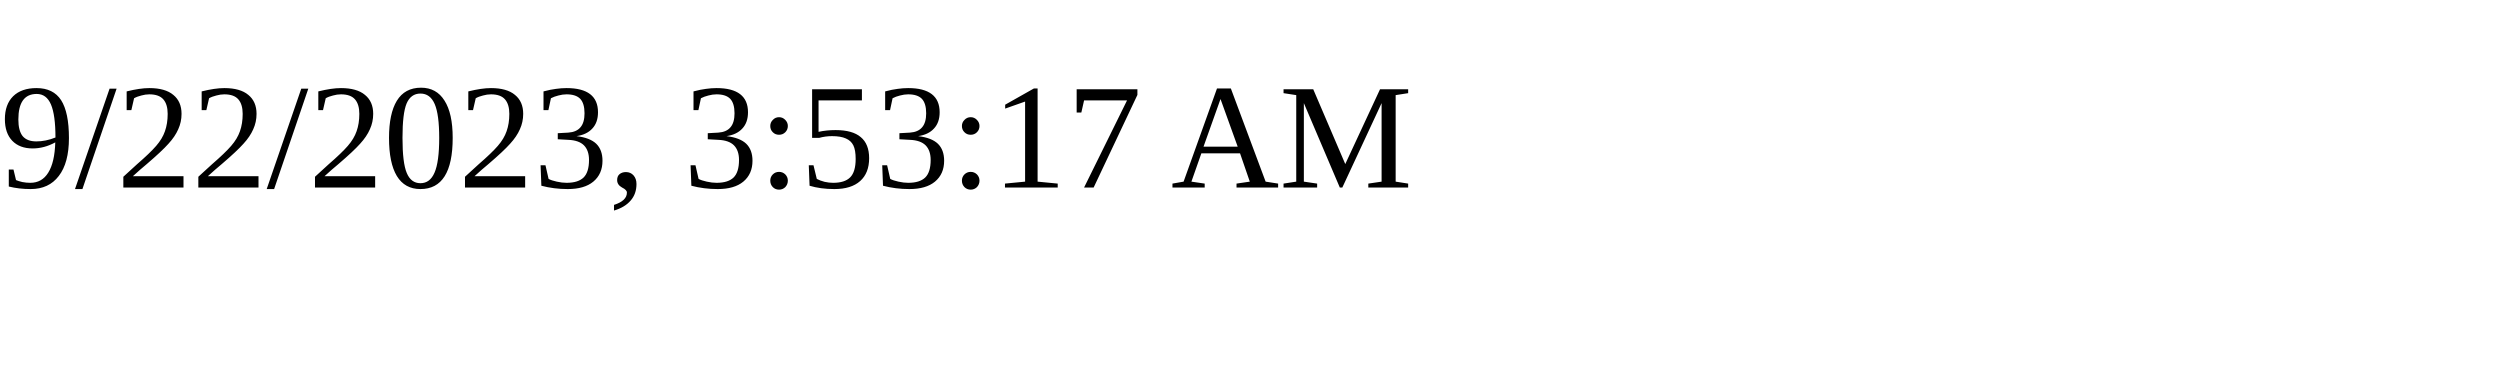
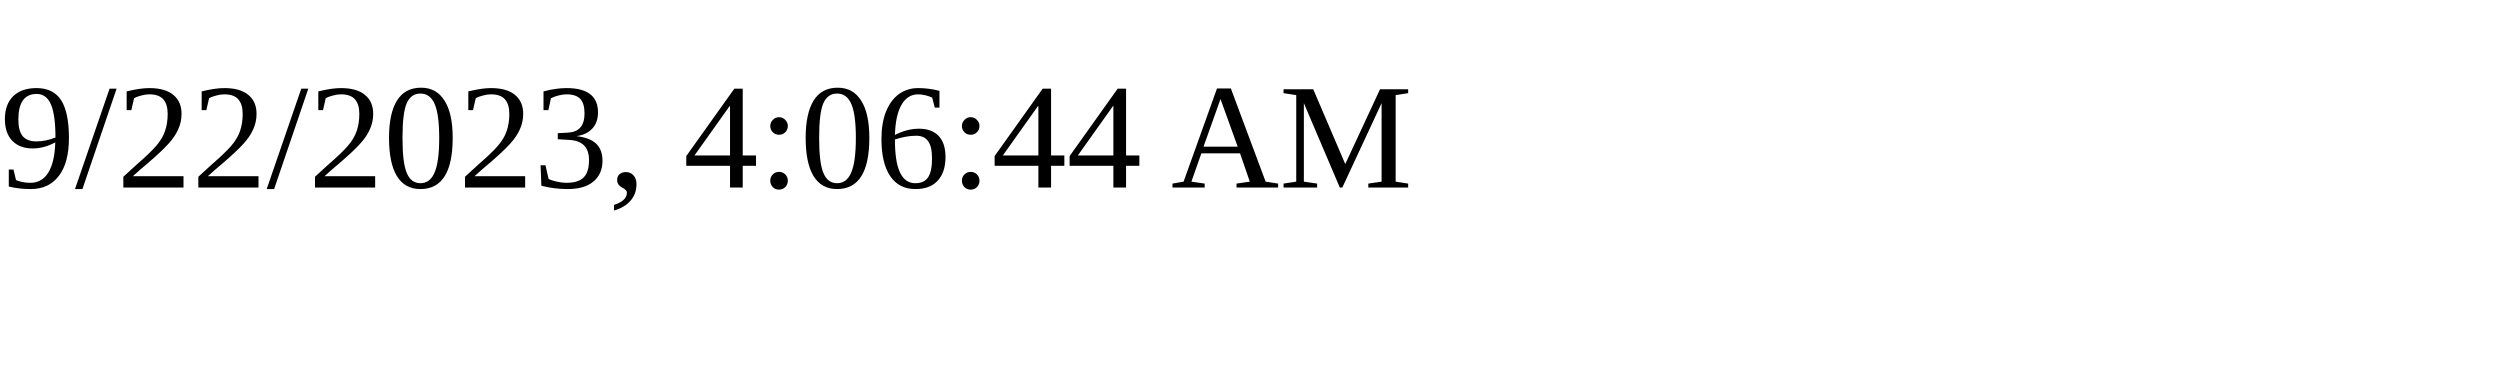
<svg xmlns="http://www.w3.org/2000/svg" height="30" width="200">
-   <text x="0" y="15">9/22/2023, 3:53:17 AM</text>
+   <text x="0" y="15">9/22/2023, 4:06:44 AM</text>
</svg>
